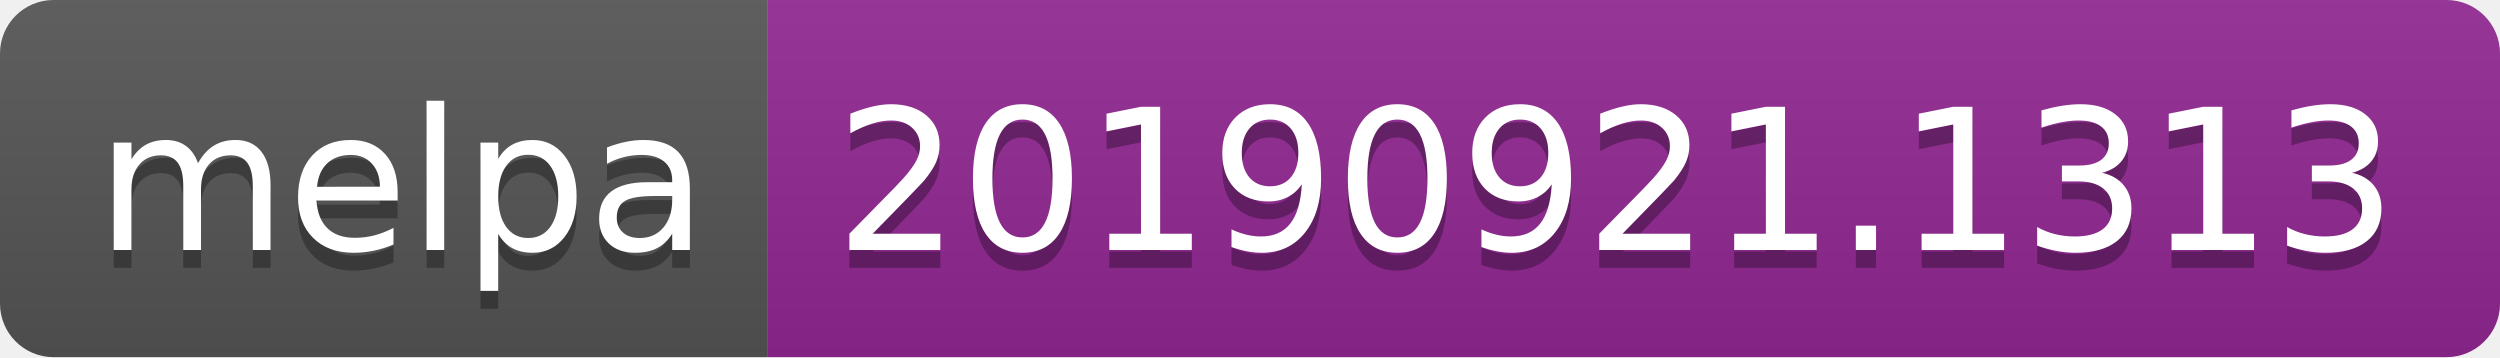
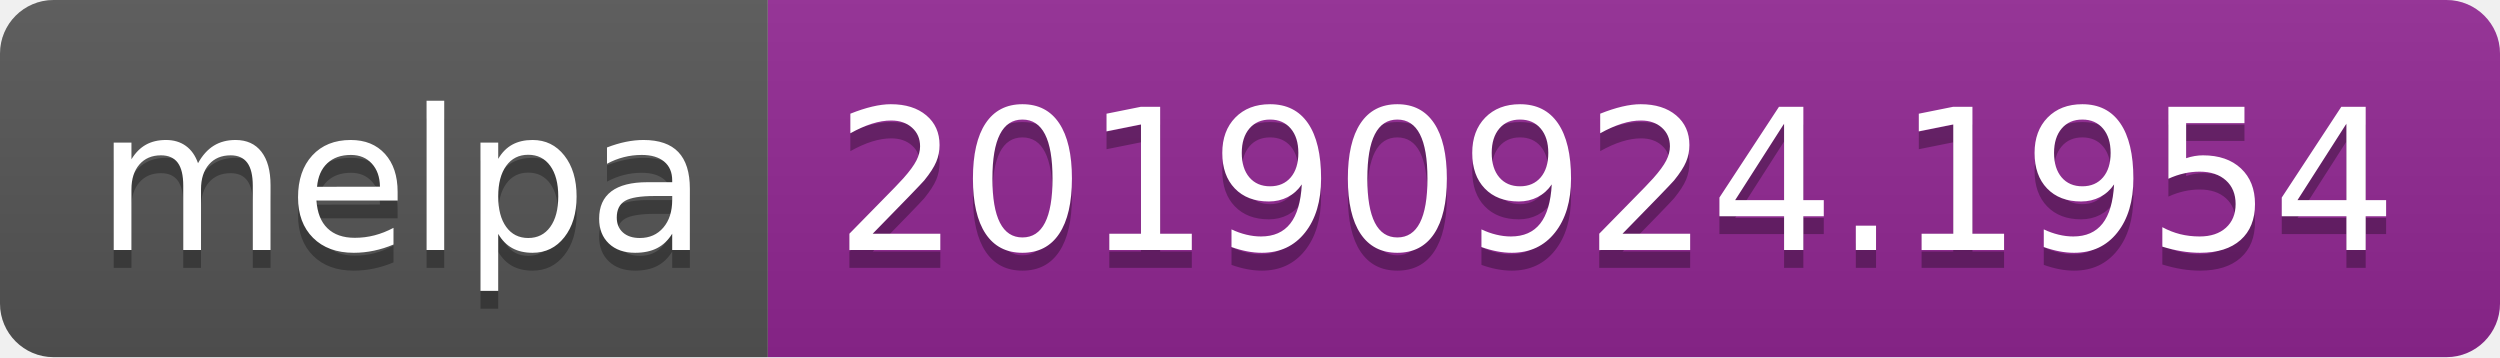
<svg xmlns="http://www.w3.org/2000/svg" width="140" height="20">
  <linearGradient id="b" x2="0" y2="100%">
    <stop offset="0" stop-color="#bbb" stop-opacity=".1" />
    <stop offset="1" stop-opacity=".1" />
  </linearGradient>
  <clipPath id="a">
    <rect width="140" height="20" rx="3" fill="#fff" />
  </clipPath>
  <g clip-path="url(#a)">
    <path fill="#555" d="M0 0h43v20H0z" />
    <path fill="#922793" d="M43 0h97v20H43z" />
    <path fill="url(#b)" d="M0 0h140v20H0z" />
  </g>
  <g fill="#fff" text-anchor="middle" font-family="DejaVu Sans,Verdana,Geneva,sans-serif" font-size="110">
    <text x="225" y="150" fill="#010101" fill-opacity=".3" transform="scale(.1)" textLength="330">melpa</text>
    <text x="225" y="140" transform="scale(.1)" textLength="330">melpa</text>
-     <text x="905" y="150" fill="#010101" fill-opacity=".3" transform="scale(.1)" textLength="870">20190921.1313</text>
-     <text x="905" y="140" transform="scale(.1)" textLength="870">20190921.1313</text>
+     <text x="905" y="150" fill="#010101" fill-opacity=".3" transform="scale(.1)" textLength="870">20190924.1954</text>
+     <text x="905" y="140" transform="scale(.1)" textLength="870">20190924.1954</text>
  </g>
</svg>
